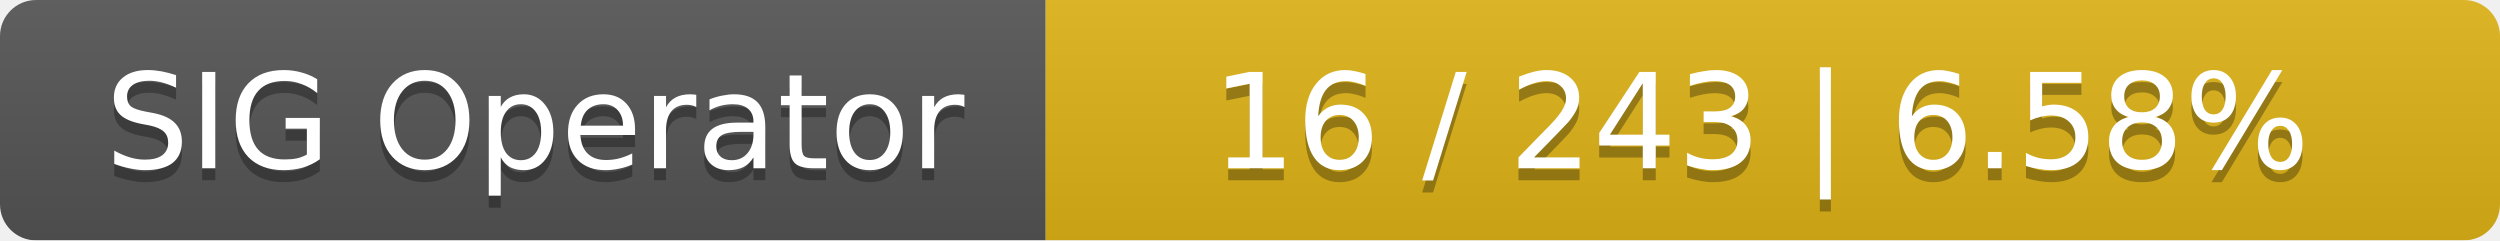
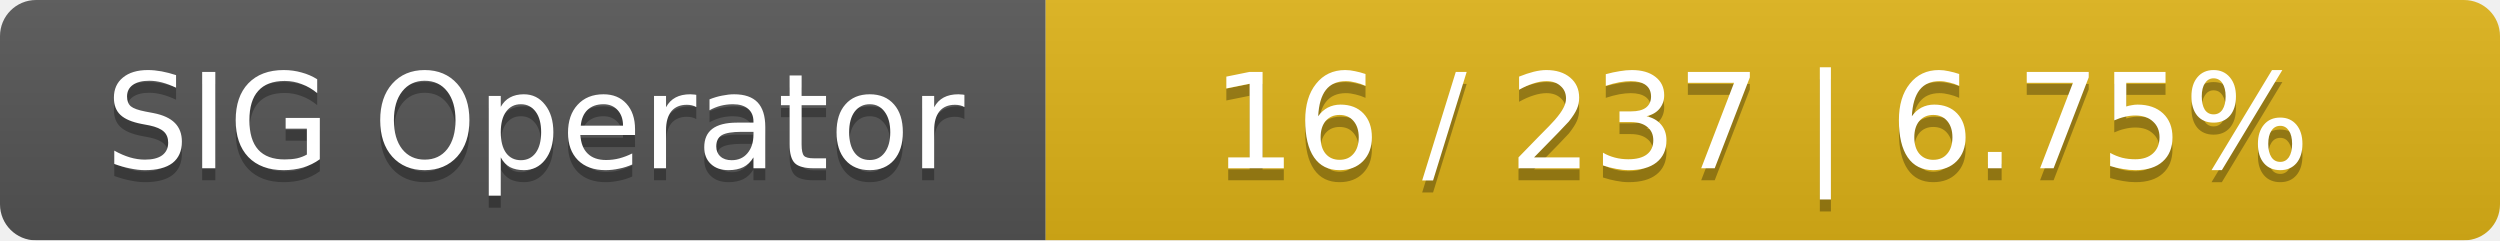
<svg xmlns="http://www.w3.org/2000/svg" width="208" height="20">
  <linearGradient id="smooth" x2="0" y2="100%">
    <stop offset="0" stop-color="#bbb" stop-opacity=".1" />
    <stop offset="1" stop-opacity=".1" />
  </linearGradient>
  <mask id="round">
    <rect width="208" height="20" rx="3" fill="#fff" />
  </mask>
  <g mask="url(#round)">
    <rect width="87" height="20" fill="#555" />
    <rect x="87" width="121" height="20" fill="#dfb317" />
    <rect width="208" height="20" fill="url(#smooth)" />
  </g>
  <g fill="#fff" text-anchor="middle" font-family="DejaVu Sans,Verdana,Geneva,sans-serif" font-size="11">
    <text x="44.5" y="15" fill="#010101" fill-opacity=".3">SIG Operator</text>
    <text x="44.5" y="14">SIG Operator</text>
-     <text x="146.5" y="15" fill="#010101" fill-opacity=".3">16 / 243    |    6.58%</text>
-     <text x="146.5" y="14">16 / 243    |    6.58%</text>
+     <text x="146.5" y="15" fill="#010101" fill-opacity=".3">16 / 237    |    6.75%</text>
+     <text x="146.5" y="14">16 / 237    |    6.75%</text>
  </g>
</svg>
